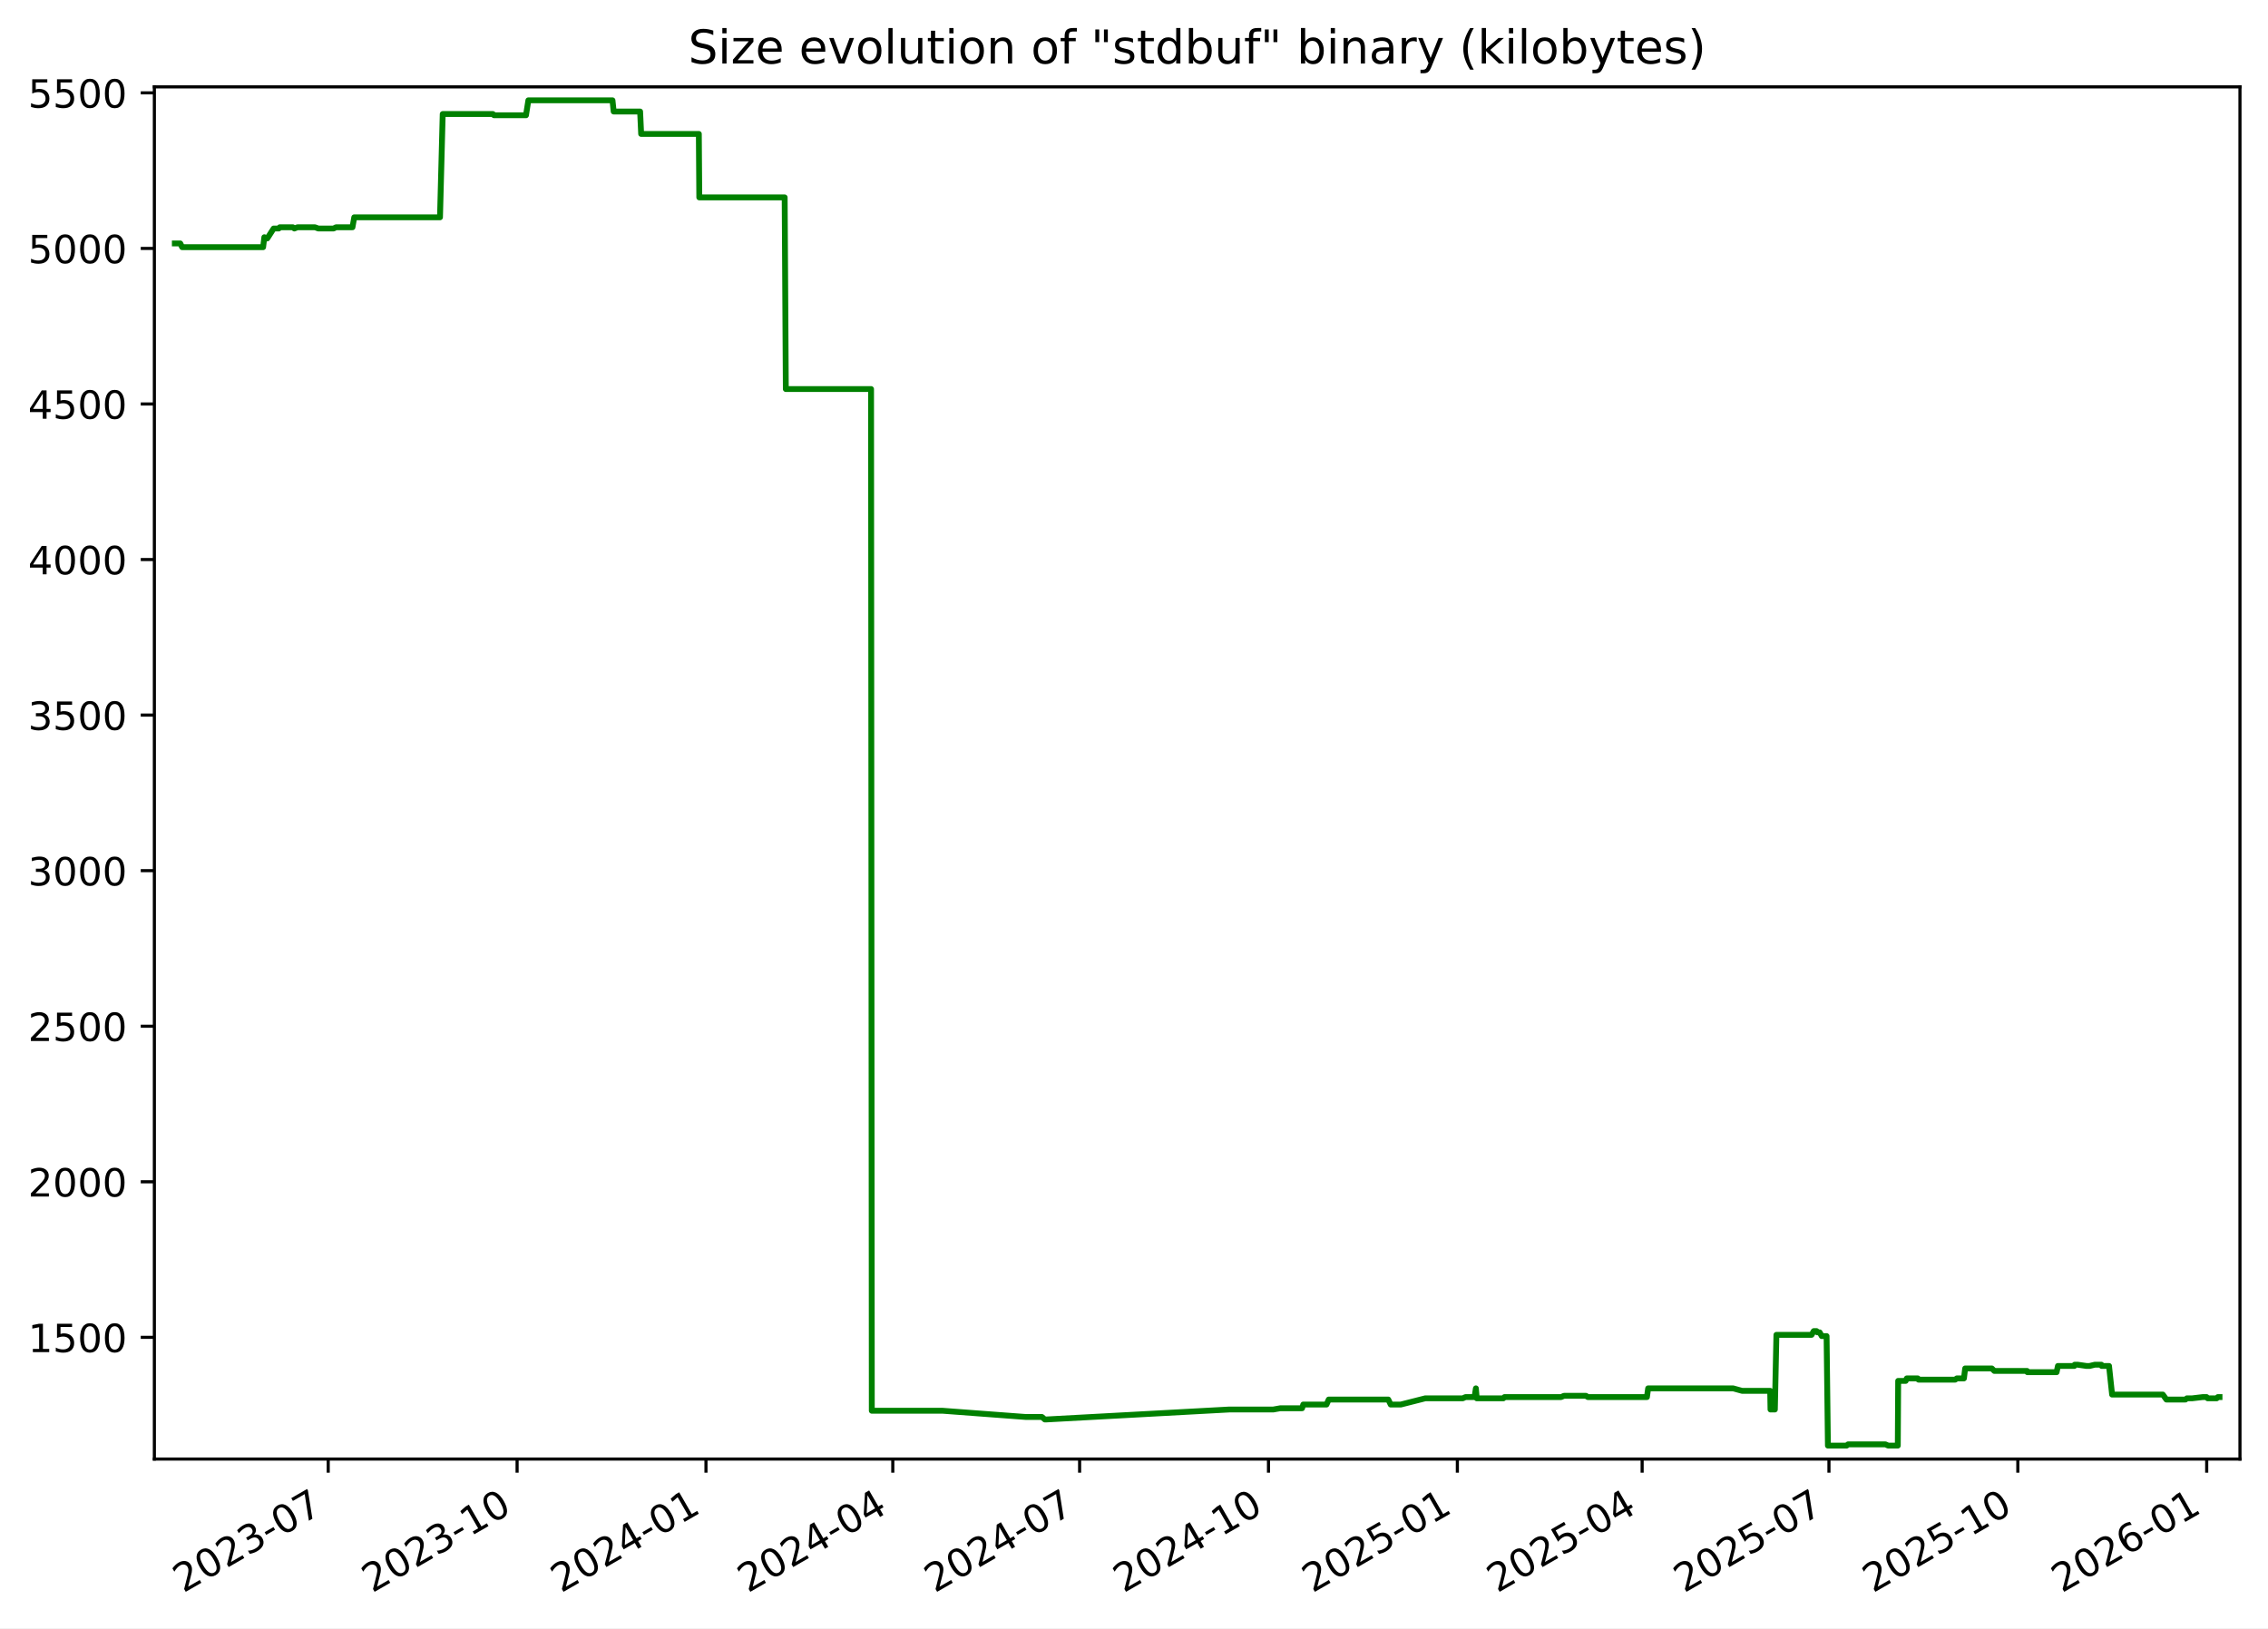
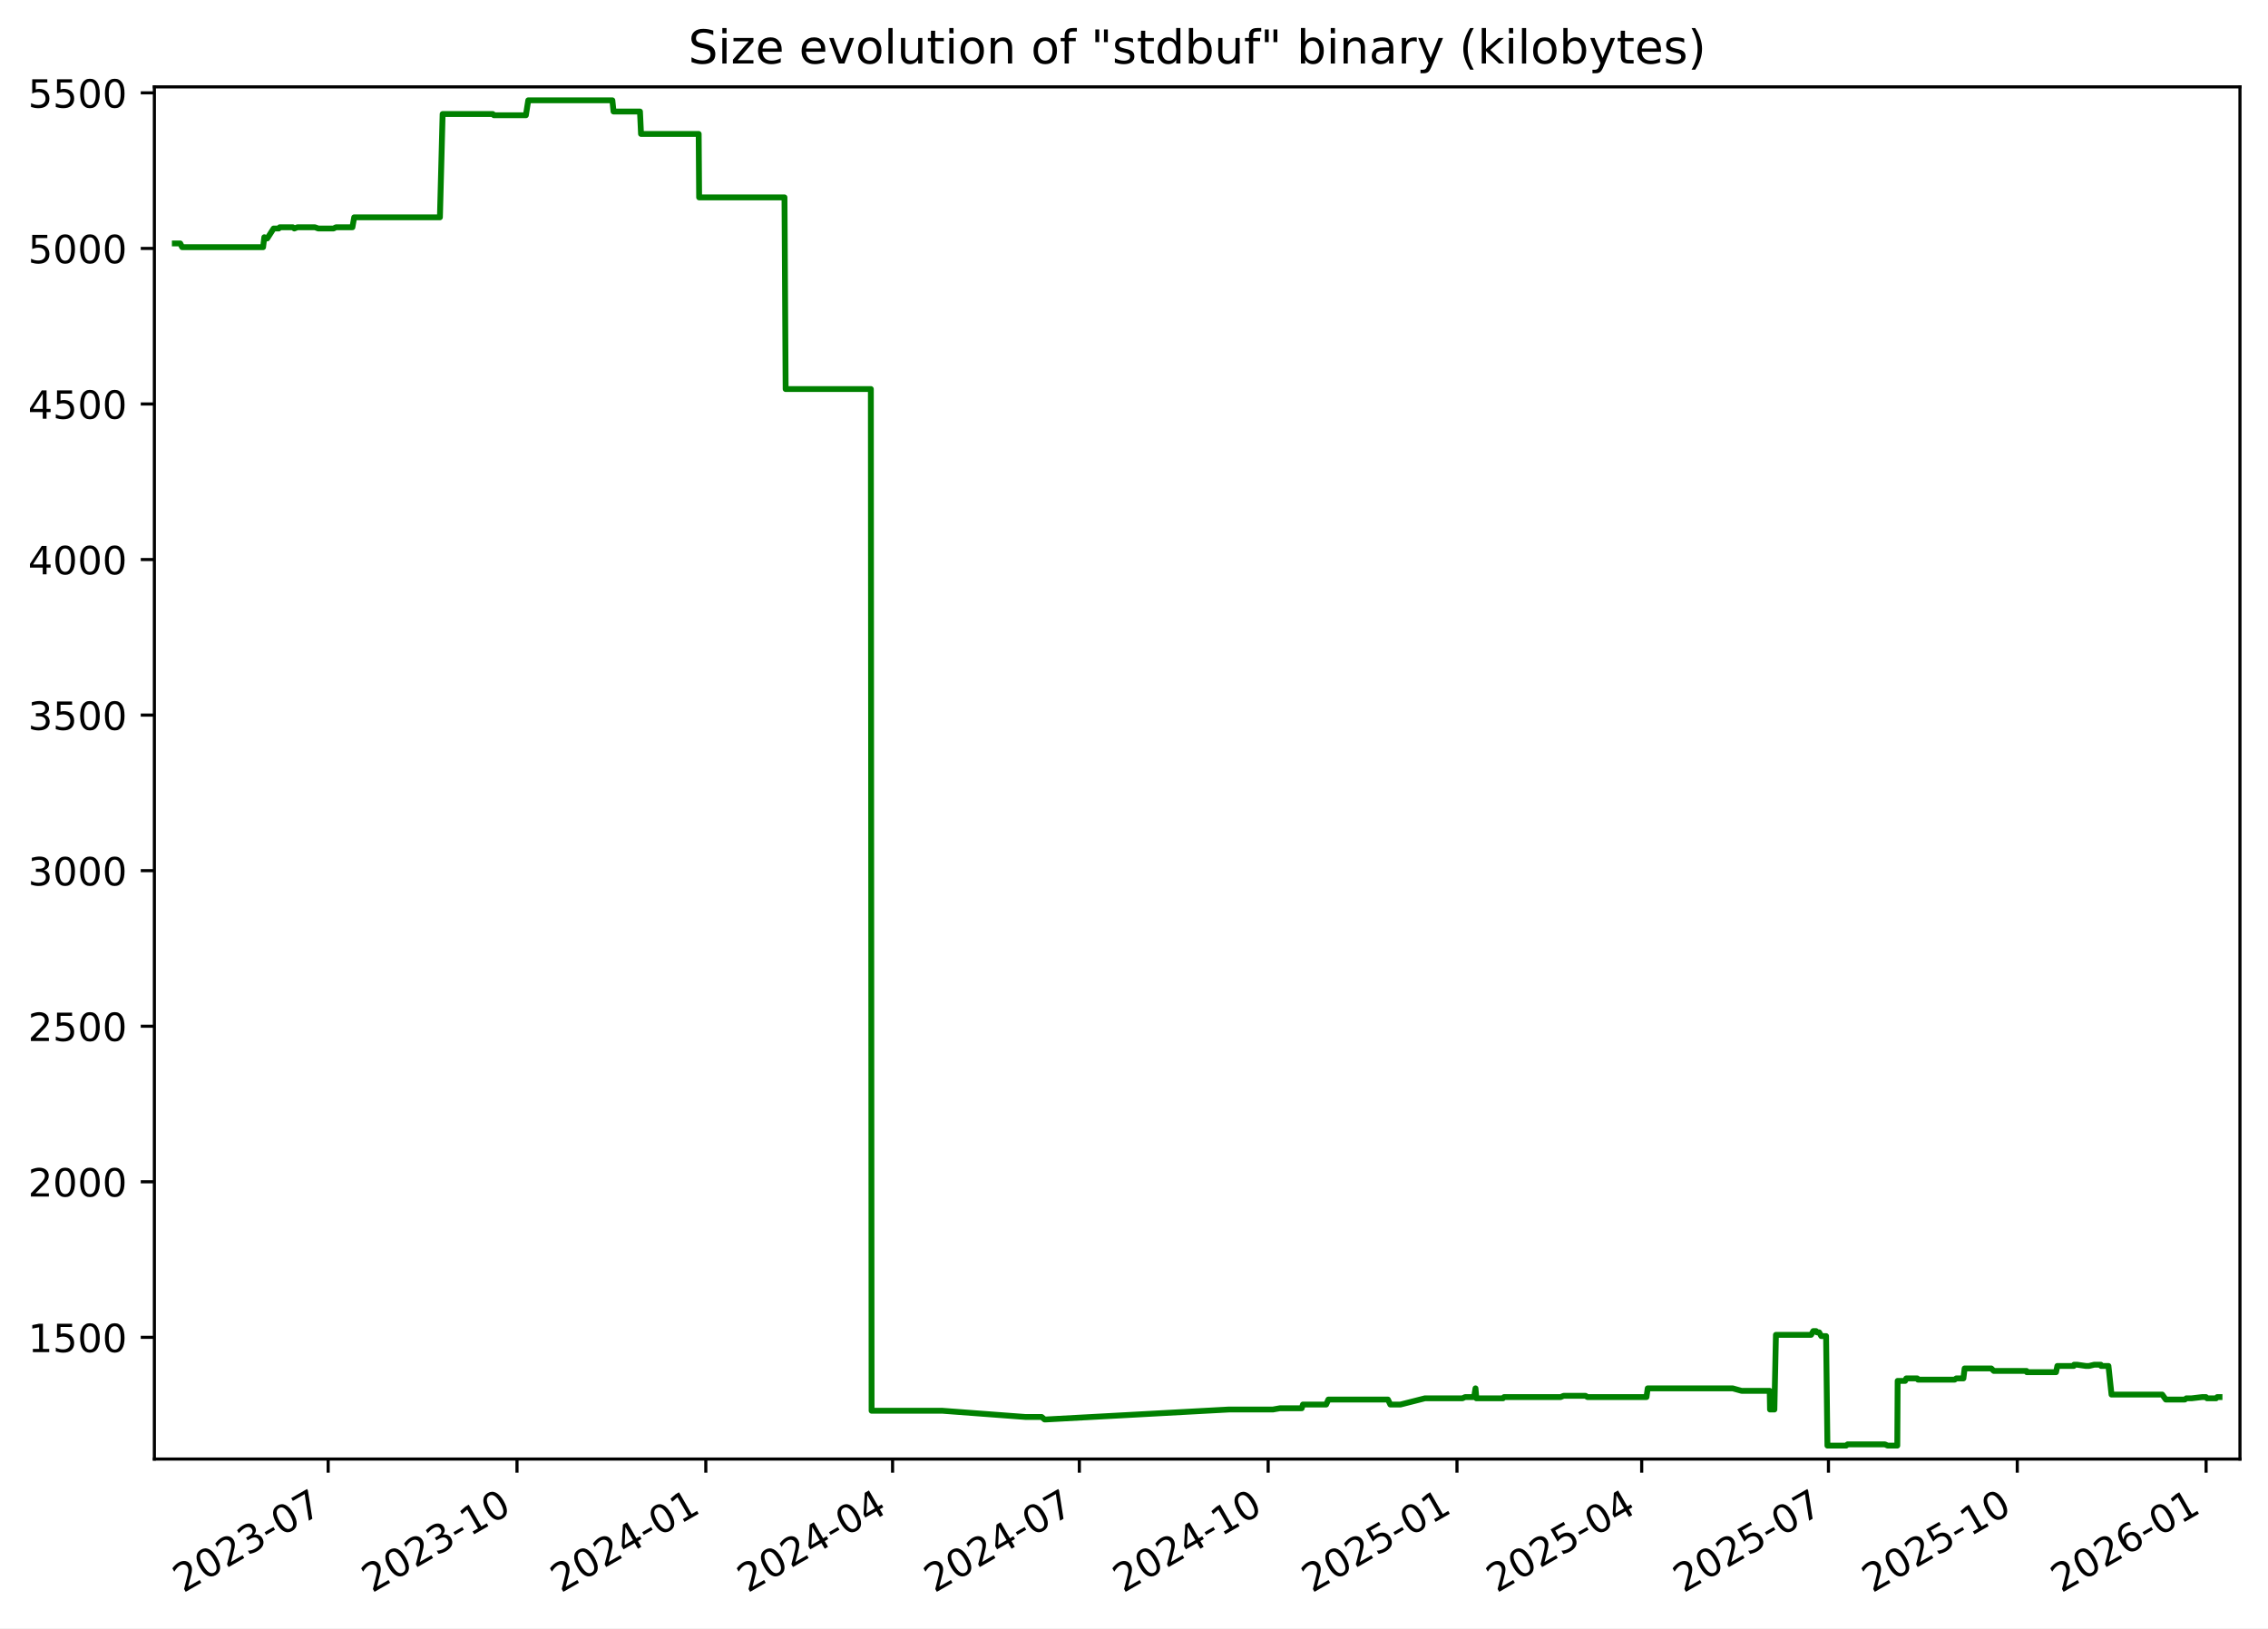
<svg xmlns="http://www.w3.org/2000/svg" xmlns:xlink="http://www.w3.org/1999/xlink" width="582.53pt" height="418.303pt" viewBox="0 0 582.53 418.303" version="1.1">
  <defs>
    <style type="text/css">*{stroke-linejoin: round; stroke-linecap: butt}</style>
  </defs>
  <g id="figure_1">
    <g id="patch_1">
      <path d="M -0 418.303  L 582.53 418.303  L 582.53 0  L -0 0  z " style="fill: #ffffff" />
    </g>
    <g id="axes_1">
      <g id="patch_2">
        <path d="M 39.65 374.83  L 575.33 374.83  L 575.33 22.318  L 39.65 22.318  z " style="fill: #ffffff" />
      </g>
      <g id="matplotlib.axis_1">
        <g id="xtick_1">
          <g id="line2d_1">
            <defs>
-               <path id="m5015bf2276" d="M 0 0  L 0 3.5  " style="stroke: #000000; stroke-width: 0.8" />
+               <path id="m6b700be788" d="M 0 0  L 0 3.5  " style="stroke: #000000; stroke-width: 0.8" />
            </defs>
            <g>
-               <use xlink:href="#m5015bf2276" x="84.302" y="374.83" style="stroke: #000000; stroke-width: 0.8" />
+               <use xlink:href="#m6b700be788" x="84.29" y="374.83" style="stroke: #000000; stroke-width: 0.8" />
            </g>
          </g>
          <g id="text_1">
-             <g transform="translate(47.07745 409.302) rotate(-30) scale(0.1 -0.1)">
+             <g transform="translate(47.06567 409.302) rotate(-30) scale(0.1 -0.1)">
              <defs>
                <path id="DejaVuSans-32" d="M 1228 531  L 3431 531  L 3431 0  L 469 0  L 469 531  Q 828 903 1448 1529  Q 2069 2156 2228 2338  Q 2531 2678 2651 2914  Q 2772 3150 2772 3378  Q 2772 3750 2511 3984  Q 2250 4219 1831 4219  Q 1534 4219 1204 4116  Q 875 4013 500 3803  L 500 4441  Q 881 4594 1212 4672  Q 1544 4750 1819 4750  Q 2544 4750 2975 4387  Q 3406 4025 3406 3419  Q 3406 3131 3298 2873  Q 3191 2616 2906 2266  Q 2828 2175 2409 1742  Q 1991 1309 1228 531  z " transform="scale(0.015625)" />
                <path id="DejaVuSans-30" d="M 2034 4250  Q 1547 4250 1301 3770  Q 1056 3291 1056 2328  Q 1056 1369 1301 889  Q 1547 409 2034 409  Q 2525 409 2770 889  Q 3016 1369 3016 2328  Q 3016 3291 2770 3770  Q 2525 4250 2034 4250  z M 2034 4750  Q 2819 4750 3233 4129  Q 3647 3509 3647 2328  Q 3647 1150 3233 529  Q 2819 -91 2034 -91  Q 1250 -91 836 529  Q 422 1150 422 2328  Q 422 3509 836 4129  Q 1250 4750 2034 4750  z " transform="scale(0.015625)" />
                <path id="DejaVuSans-33" d="M 2597 2516  Q 3050 2419 3304 2112  Q 3559 1806 3559 1356  Q 3559 666 3084 287  Q 2609 -91 1734 -91  Q 1441 -91 1130 -33  Q 819 25 488 141  L 488 750  Q 750 597 1062 519  Q 1375 441 1716 441  Q 2309 441 2620 675  Q 2931 909 2931 1356  Q 2931 1769 2642 2001  Q 2353 2234 1838 2234  L 1294 2234  L 1294 2753  L 1863 2753  Q 2328 2753 2575 2939  Q 2822 3125 2822 3475  Q 2822 3834 2567 4026  Q 2313 4219 1838 4219  Q 1578 4219 1281 4162  Q 984 4106 628 3988  L 628 4550  Q 988 4650 1302 4700  Q 1616 4750 1894 4750  Q 2613 4750 3031 4423  Q 3450 4097 3450 3541  Q 3450 3153 3228 2886  Q 3006 2619 2597 2516  z " transform="scale(0.015625)" />
                <path id="DejaVuSans-2d" d="M 313 2009  L 1997 2009  L 1997 1497  L 313 1497  L 313 2009  z " transform="scale(0.015625)" />
                <path id="DejaVuSans-37" d="M 525 4666  L 3525 4666  L 3525 4397  L 1831 0  L 1172 0  L 2766 4134  L 525 4134  L 525 4666  z " transform="scale(0.015625)" />
              </defs>
              <use xlink:href="#DejaVuSans-32" />
              <use xlink:href="#DejaVuSans-30" x="63.623" />
              <use xlink:href="#DejaVuSans-32" x="127.246" />
              <use xlink:href="#DejaVuSans-33" x="190.869" />
              <use xlink:href="#DejaVuSans-2d" x="254.492" />
              <use xlink:href="#DejaVuSans-30" x="290.576" />
              <use xlink:href="#DejaVuSans-37" x="354.199" />
            </g>
          </g>
        </g>
        <g id="xtick_2">
          <g id="line2d_2">
            <g>
-               <use xlink:href="#m5015bf2276" x="132.814" y="374.83" style="stroke: #000000; stroke-width: 0.8" />
+               <use xlink:href="#m6b700be788" x="132.788" y="374.83" style="stroke: #000000; stroke-width: 0.8" />
            </g>
          </g>
          <g id="text_2">
-             <g transform="translate(95.58947 409.302) rotate(-30) scale(0.1 -0.1)">
+             <g transform="translate(95.5632 409.302) rotate(-30) scale(0.1 -0.1)">
              <defs>
                <path id="DejaVuSans-31" d="M 794 531  L 1825 531  L 1825 4091  L 703 3866  L 703 4441  L 1819 4666  L 2450 4666  L 2450 531  L 3481 531  L 3481 0  L 794 0  L 794 531  z " transform="scale(0.015625)" />
              </defs>
              <use xlink:href="#DejaVuSans-32" />
              <use xlink:href="#DejaVuSans-30" x="63.623" />
              <use xlink:href="#DejaVuSans-32" x="127.246" />
              <use xlink:href="#DejaVuSans-33" x="190.869" />
              <use xlink:href="#DejaVuSans-2d" x="254.492" />
              <use xlink:href="#DejaVuSans-31" x="290.576" />
              <use xlink:href="#DejaVuSans-30" x="354.199" />
            </g>
          </g>
        </g>
        <g id="xtick_3">
          <g id="line2d_3">
            <g>
-               <use xlink:href="#m5015bf2276" x="181.326" y="374.83" style="stroke: #000000; stroke-width: 0.8" />
+               <use xlink:href="#m6b700be788" x="181.286" y="374.83" style="stroke: #000000; stroke-width: 0.8" />
            </g>
          </g>
          <g id="text_3">
-             <g transform="translate(144.1015 409.302) rotate(-30) scale(0.1 -0.1)">
+             <g transform="translate(144.0607 409.302) rotate(-30) scale(0.1 -0.1)">
              <defs>
                <path id="DejaVuSans-34" d="M 2419 4116  L 825 1625  L 2419 1625  L 2419 4116  z M 2253 4666  L 3047 4666  L 3047 1625  L 3713 1625  L 3713 1100  L 3047 1100  L 3047 0  L 2419 0  L 2419 1100  L 313 1100  L 313 1709  L 2253 4666  z " transform="scale(0.015625)" />
              </defs>
              <use xlink:href="#DejaVuSans-32" />
              <use xlink:href="#DejaVuSans-30" x="63.623" />
              <use xlink:href="#DejaVuSans-32" x="127.246" />
              <use xlink:href="#DejaVuSans-34" x="190.869" />
              <use xlink:href="#DejaVuSans-2d" x="254.492" />
              <use xlink:href="#DejaVuSans-30" x="290.576" />
              <use xlink:href="#DejaVuSans-31" x="354.199" />
            </g>
          </g>
        </g>
        <g id="xtick_4">
          <g id="line2d_4">
            <g>
-               <use xlink:href="#m5015bf2276" x="229.311" y="374.83" style="stroke: #000000; stroke-width: 0.8" />
+               <use xlink:href="#m6b700be788" x="229.256" y="374.83" style="stroke: #000000; stroke-width: 0.8" />
            </g>
          </g>
          <g id="text_4">
-             <g transform="translate(192.0862 409.302) rotate(-30) scale(0.1 -0.1)">
+             <g transform="translate(192.0311 409.302) rotate(-30) scale(0.1 -0.1)">
              <use xlink:href="#DejaVuSans-32" />
              <use xlink:href="#DejaVuSans-30" x="63.623" />
              <use xlink:href="#DejaVuSans-32" x="127.246" />
              <use xlink:href="#DejaVuSans-34" x="190.869" />
              <use xlink:href="#DejaVuSans-2d" x="254.492" />
              <use xlink:href="#DejaVuSans-30" x="290.576" />
              <use xlink:href="#DejaVuSans-34" x="354.199" />
            </g>
          </g>
        </g>
        <g id="xtick_5">
          <g id="line2d_5">
            <g>
-               <use xlink:href="#m5015bf2276" x="277.296" y="374.83" style="stroke: #000000; stroke-width: 0.8" />
+               <use xlink:href="#m6b700be788" x="277.226" y="374.83" style="stroke: #000000; stroke-width: 0.8" />
            </g>
          </g>
          <g id="text_5">
-             <g transform="translate(240.0709 409.302) rotate(-30) scale(0.1 -0.1)">
+             <g transform="translate(240.0015 409.302) rotate(-30) scale(0.1 -0.1)">
              <use xlink:href="#DejaVuSans-32" />
              <use xlink:href="#DejaVuSans-30" x="63.623" />
              <use xlink:href="#DejaVuSans-32" x="127.246" />
              <use xlink:href="#DejaVuSans-34" x="190.869" />
              <use xlink:href="#DejaVuSans-2d" x="254.492" />
              <use xlink:href="#DejaVuSans-30" x="290.576" />
              <use xlink:href="#DejaVuSans-37" x="354.199" />
            </g>
          </g>
        </g>
        <g id="xtick_6">
          <g id="line2d_6">
            <g>
-               <use xlink:href="#m5015bf2276" x="325.808" y="374.83" style="stroke: #000000; stroke-width: 0.8" />
+               <use xlink:href="#m6b700be788" x="325.724" y="374.83" style="stroke: #000000; stroke-width: 0.8" />
            </g>
          </g>
          <g id="text_6">
-             <g transform="translate(288.5829 409.302) rotate(-30) scale(0.1 -0.1)">
+             <g transform="translate(288.499 409.302) rotate(-30) scale(0.1 -0.1)">
              <use xlink:href="#DejaVuSans-32" />
              <use xlink:href="#DejaVuSans-30" x="63.623" />
              <use xlink:href="#DejaVuSans-32" x="127.246" />
              <use xlink:href="#DejaVuSans-34" x="190.869" />
              <use xlink:href="#DejaVuSans-2d" x="254.492" />
              <use xlink:href="#DejaVuSans-31" x="290.576" />
              <use xlink:href="#DejaVuSans-30" x="354.199" />
            </g>
          </g>
        </g>
        <g id="xtick_7">
          <g id="line2d_7">
            <g>
-               <use xlink:href="#m5015bf2276" x="374.32" y="374.83" style="stroke: #000000; stroke-width: 0.8" />
+               <use xlink:href="#m6b700be788" x="374.221" y="374.83" style="stroke: #000000; stroke-width: 0.8" />
            </g>
          </g>
          <g id="text_7">
-             <g transform="translate(337.095 409.302) rotate(-30) scale(0.1 -0.1)">
+             <g transform="translate(336.9965 409.302) rotate(-30) scale(0.1 -0.1)">
              <defs>
                <path id="DejaVuSans-35" d="M 691 4666  L 3169 4666  L 3169 4134  L 1269 4134  L 1269 2991  Q 1406 3038 1543 3061  Q 1681 3084 1819 3084  Q 2600 3084 3056 2656  Q 3513 2228 3513 1497  Q 3513 744 3044 326  Q 2575 -91 1722 -91  Q 1428 -91 1123 -41  Q 819 9 494 109  L 494 744  Q 775 591 1075 516  Q 1375 441 1709 441  Q 2250 441 2565 725  Q 2881 1009 2881 1497  Q 2881 1984 2565 2268  Q 2250 2553 1709 2553  Q 1456 2553 1204 2497  Q 953 2441 691 2322  L 691 4666  z " transform="scale(0.015625)" />
              </defs>
              <use xlink:href="#DejaVuSans-32" />
              <use xlink:href="#DejaVuSans-30" x="63.623" />
              <use xlink:href="#DejaVuSans-32" x="127.246" />
              <use xlink:href="#DejaVuSans-35" x="190.869" />
              <use xlink:href="#DejaVuSans-2d" x="254.492" />
              <use xlink:href="#DejaVuSans-30" x="290.576" />
              <use xlink:href="#DejaVuSans-31" x="354.199" />
            </g>
          </g>
        </g>
        <g id="xtick_8">
          <g id="line2d_8">
            <g>
-               <use xlink:href="#m5015bf2276" x="421.777" y="374.83" style="stroke: #000000; stroke-width: 0.8" />
+               <use xlink:href="#m6b700be788" x="421.665" y="374.83" style="stroke: #000000; stroke-width: 0.8" />
            </g>
          </g>
          <g id="text_8">
-             <g transform="translate(384.5524 409.302) rotate(-30) scale(0.1 -0.1)">
+             <g transform="translate(384.4398 409.302) rotate(-30) scale(0.1 -0.1)">
              <use xlink:href="#DejaVuSans-32" />
              <use xlink:href="#DejaVuSans-30" x="63.623" />
              <use xlink:href="#DejaVuSans-32" x="127.246" />
              <use xlink:href="#DejaVuSans-35" x="190.869" />
              <use xlink:href="#DejaVuSans-2d" x="254.492" />
              <use xlink:href="#DejaVuSans-30" x="290.576" />
              <use xlink:href="#DejaVuSans-34" x="354.199" />
            </g>
          </g>
        </g>
        <g id="xtick_9">
          <g id="line2d_9">
            <g>
-               <use xlink:href="#m5015bf2276" x="469.762" y="374.83" style="stroke: #000000; stroke-width: 0.8" />
+               <use xlink:href="#m6b700be788" x="469.635" y="374.83" style="stroke: #000000; stroke-width: 0.8" />
            </g>
          </g>
          <g id="text_9">
-             <g transform="translate(432.5371 409.302) rotate(-30) scale(0.1 -0.1)">
+             <g transform="translate(432.4101 409.302) rotate(-30) scale(0.1 -0.1)">
              <use xlink:href="#DejaVuSans-32" />
              <use xlink:href="#DejaVuSans-30" x="63.623" />
              <use xlink:href="#DejaVuSans-32" x="127.246" />
              <use xlink:href="#DejaVuSans-35" x="190.869" />
              <use xlink:href="#DejaVuSans-2d" x="254.492" />
              <use xlink:href="#DejaVuSans-30" x="290.576" />
              <use xlink:href="#DejaVuSans-37" x="354.199" />
            </g>
          </g>
        </g>
        <g id="xtick_10">
          <g id="line2d_10">
            <g>
-               <use xlink:href="#m5015bf2276" x="518.274" y="374.83" style="stroke: #000000; stroke-width: 0.8" />
+               <use xlink:href="#m6b700be788" x="518.132" y="374.83" style="stroke: #000000; stroke-width: 0.8" />
            </g>
          </g>
          <g id="text_10">
-             <g transform="translate(481.0491 409.302) rotate(-30) scale(0.1 -0.1)">
+             <g transform="translate(480.9077 409.302) rotate(-30) scale(0.1 -0.1)">
              <use xlink:href="#DejaVuSans-32" />
              <use xlink:href="#DejaVuSans-30" x="63.623" />
              <use xlink:href="#DejaVuSans-32" x="127.246" />
              <use xlink:href="#DejaVuSans-35" x="190.869" />
              <use xlink:href="#DejaVuSans-2d" x="254.492" />
              <use xlink:href="#DejaVuSans-31" x="290.576" />
              <use xlink:href="#DejaVuSans-30" x="354.199" />
            </g>
          </g>
        </g>
        <g id="xtick_11">
          <g id="line2d_11">
            <g>
-               <use xlink:href="#m5015bf2276" x="566.786" y="374.83" style="stroke: #000000; stroke-width: 0.8" />
+               <use xlink:href="#m6b700be788" x="566.63" y="374.83" style="stroke: #000000; stroke-width: 0.8" />
            </g>
          </g>
          <g id="text_11">
-             <g transform="translate(529.5611 409.302) rotate(-30) scale(0.1 -0.1)">
+             <g transform="translate(529.4052 409.302) rotate(-30) scale(0.1 -0.1)">
              <defs>
                <path id="DejaVuSans-36" d="M 2113 2584  Q 1688 2584 1439 2293  Q 1191 2003 1191 1497  Q 1191 994 1439 701  Q 1688 409 2113 409  Q 2538 409 2786 701  Q 3034 994 3034 1497  Q 3034 2003 2786 2293  Q 2538 2584 2113 2584  z M 3366 4563  L 3366 3988  Q 3128 4100 2886 4159  Q 2644 4219 2406 4219  Q 1781 4219 1451 3797  Q 1122 3375 1075 2522  Q 1259 2794 1537 2939  Q 1816 3084 2150 3084  Q 2853 3084 3261 2657  Q 3669 2231 3669 1497  Q 3669 778 3244 343  Q 2819 -91 2113 -91  Q 1303 -91 875 529  Q 447 1150 447 2328  Q 447 3434 972 4092  Q 1497 4750 2381 4750  Q 2619 4750 2861 4703  Q 3103 4656 3366 4563  z " transform="scale(0.015625)" />
              </defs>
              <use xlink:href="#DejaVuSans-32" />
              <use xlink:href="#DejaVuSans-30" x="63.623" />
              <use xlink:href="#DejaVuSans-32" x="127.246" />
              <use xlink:href="#DejaVuSans-36" x="190.869" />
              <use xlink:href="#DejaVuSans-2d" x="254.492" />
              <use xlink:href="#DejaVuSans-30" x="290.576" />
              <use xlink:href="#DejaVuSans-31" x="354.199" />
            </g>
          </g>
        </g>
      </g>
      <g id="matplotlib.axis_2">
        <g id="ytick_1">
          <g id="line2d_12">
            <defs>
-               <path id="m38ebd78b69" d="M 0 0  L -3.5 0  " style="stroke: #000000; stroke-width: 0.8" />
+               <path id="m487bc3c499" d="M 0 0  L -3.5 0  " style="stroke: #000000; stroke-width: 0.8" />
            </defs>
            <g>
-               <use xlink:href="#m38ebd78b69" x="39.65" y="343.56" style="stroke: #000000; stroke-width: 0.8" />
+               <use xlink:href="#m487bc3c499" x="39.65" y="343.56" style="stroke: #000000; stroke-width: 0.8" />
            </g>
          </g>
          <g id="text_12">
            <g transform="translate(7.2 347.3591) scale(0.1 -0.1)">
              <use xlink:href="#DejaVuSans-31" />
              <use xlink:href="#DejaVuSans-35" x="63.623" />
              <use xlink:href="#DejaVuSans-30" x="127.246" />
              <use xlink:href="#DejaVuSans-30" x="190.869" />
            </g>
          </g>
        </g>
        <g id="ytick_2">
          <g id="line2d_13">
            <g>
-               <use xlink:href="#m38ebd78b69" x="39.65" y="303.597" style="stroke: #000000; stroke-width: 0.8" />
+               <use xlink:href="#m487bc3c499" x="39.65" y="303.597" style="stroke: #000000; stroke-width: 0.8" />
            </g>
          </g>
          <g id="text_13">
            <g transform="translate(7.2 307.3961) scale(0.1 -0.1)">
              <use xlink:href="#DejaVuSans-32" />
              <use xlink:href="#DejaVuSans-30" x="63.623" />
              <use xlink:href="#DejaVuSans-30" x="127.246" />
              <use xlink:href="#DejaVuSans-30" x="190.869" />
            </g>
          </g>
        </g>
        <g id="ytick_3">
          <g id="line2d_14">
            <g>
-               <use xlink:href="#m38ebd78b69" x="39.65" y="263.634" style="stroke: #000000; stroke-width: 0.8" />
+               <use xlink:href="#m487bc3c499" x="39.65" y="263.634" style="stroke: #000000; stroke-width: 0.8" />
            </g>
          </g>
          <g id="text_14">
            <g transform="translate(7.2 267.4331) scale(0.1 -0.1)">
              <use xlink:href="#DejaVuSans-32" />
              <use xlink:href="#DejaVuSans-35" x="63.623" />
              <use xlink:href="#DejaVuSans-30" x="127.246" />
              <use xlink:href="#DejaVuSans-30" x="190.869" />
            </g>
          </g>
        </g>
        <g id="ytick_4">
          <g id="line2d_15">
            <g>
-               <use xlink:href="#m38ebd78b69" x="39.65" y="223.671" style="stroke: #000000; stroke-width: 0.8" />
+               <use xlink:href="#m487bc3c499" x="39.65" y="223.671" style="stroke: #000000; stroke-width: 0.8" />
            </g>
          </g>
          <g id="text_15">
            <g transform="translate(7.2 227.4701) scale(0.1 -0.1)">
              <use xlink:href="#DejaVuSans-33" />
              <use xlink:href="#DejaVuSans-30" x="63.623" />
              <use xlink:href="#DejaVuSans-30" x="127.246" />
              <use xlink:href="#DejaVuSans-30" x="190.869" />
            </g>
          </g>
        </g>
        <g id="ytick_5">
          <g id="line2d_16">
            <g>
-               <use xlink:href="#m38ebd78b69" x="39.65" y="183.708" style="stroke: #000000; stroke-width: 0.8" />
+               <use xlink:href="#m487bc3c499" x="39.65" y="183.708" style="stroke: #000000; stroke-width: 0.8" />
            </g>
          </g>
          <g id="text_16">
            <g transform="translate(7.2 187.5071) scale(0.1 -0.1)">
              <use xlink:href="#DejaVuSans-33" />
              <use xlink:href="#DejaVuSans-35" x="63.623" />
              <use xlink:href="#DejaVuSans-30" x="127.246" />
              <use xlink:href="#DejaVuSans-30" x="190.869" />
            </g>
          </g>
        </g>
        <g id="ytick_6">
          <g id="line2d_17">
            <g>
-               <use xlink:href="#m38ebd78b69" x="39.65" y="143.745" style="stroke: #000000; stroke-width: 0.8" />
+               <use xlink:href="#m487bc3c499" x="39.65" y="143.745" style="stroke: #000000; stroke-width: 0.8" />
            </g>
          </g>
          <g id="text_17">
            <g transform="translate(7.2 147.5441) scale(0.1 -0.1)">
              <use xlink:href="#DejaVuSans-34" />
              <use xlink:href="#DejaVuSans-30" x="63.623" />
              <use xlink:href="#DejaVuSans-30" x="127.246" />
              <use xlink:href="#DejaVuSans-30" x="190.869" />
            </g>
          </g>
        </g>
        <g id="ytick_7">
          <g id="line2d_18">
            <g>
-               <use xlink:href="#m38ebd78b69" x="39.65" y="103.782" style="stroke: #000000; stroke-width: 0.8" />
+               <use xlink:href="#m487bc3c499" x="39.65" y="103.782" style="stroke: #000000; stroke-width: 0.8" />
            </g>
          </g>
          <g id="text_18">
            <g transform="translate(7.2 107.5811) scale(0.1 -0.1)">
              <use xlink:href="#DejaVuSans-34" />
              <use xlink:href="#DejaVuSans-35" x="63.623" />
              <use xlink:href="#DejaVuSans-30" x="127.246" />
              <use xlink:href="#DejaVuSans-30" x="190.869" />
            </g>
          </g>
        </g>
        <g id="ytick_8">
          <g id="line2d_19">
            <g>
-               <use xlink:href="#m38ebd78b69" x="39.65" y="63.819" style="stroke: #000000; stroke-width: 0.8" />
+               <use xlink:href="#m487bc3c499" x="39.65" y="63.819" style="stroke: #000000; stroke-width: 0.8" />
            </g>
          </g>
          <g id="text_19">
            <g transform="translate(7.2 67.61812) scale(0.1 -0.1)">
              <use xlink:href="#DejaVuSans-35" />
              <use xlink:href="#DejaVuSans-30" x="63.623" />
              <use xlink:href="#DejaVuSans-30" x="127.246" />
              <use xlink:href="#DejaVuSans-30" x="190.869" />
            </g>
          </g>
        </g>
        <g id="ytick_9">
          <g id="line2d_20">
            <g>
-               <use xlink:href="#m38ebd78b69" x="39.65" y="23.856" style="stroke: #000000; stroke-width: 0.8" />
+               <use xlink:href="#m487bc3c499" x="39.65" y="23.856" style="stroke: #000000; stroke-width: 0.8" />
            </g>
          </g>
          <g id="text_20">
            <g transform="translate(7.2 27.65512) scale(0.1 -0.1)">
              <use xlink:href="#DejaVuSans-35" />
              <use xlink:href="#DejaVuSans-35" x="63.623" />
              <use xlink:href="#DejaVuSans-30" x="127.246" />
              <use xlink:href="#DejaVuSans-30" x="190.869" />
            </g>
          </g>
        </g>
      </g>
      <g id="line2d_21">
-         <path d="M 44.902 62.54  L 46.298 62.54  L 46.786 63.499  L 67.583 63.499  L 67.892 60.942  L 68.458 61.261  L 68.645 61.261  L 70.289 58.704  L 71.604 58.704  L 71.851 58.384  L 75.224 58.384  L 75.603 58.704  L 76.415 58.384  L 80.897 58.384  L 81.773 58.704  L 85.684 58.704  L 86.296 58.384  L 90.53 58.384  L 90.989 55.826  L 113.013 55.826  L 113.708 29.291  L 126.6 29.291  L 126.896 29.611  L 135.098 29.611  L 135.709 25.774  L 157.317 25.774  L 157.619 28.651  L 164.412 28.651  L 164.678 34.406  L 179.496 34.406  L 179.61 50.711  L 201.541 50.711  L 201.837 99.945  L 223.732 99.945  L 223.919 362.422  L 242.115 362.422  L 263.486 364.021  L 267.623 364.021  L 268.365 364.66  L 268.686 364.66  L 315.696 362.103  L 327.023 362.103  L 328.814 361.783  L 334.432 361.783  L 334.74 360.824  L 340.709 360.824  L 341.279 359.545  L 356.577 359.545  L 357.196 360.824  L 359.792 360.824  L 366.093 359.225  L 375.721 359.225  L 376.414 358.906  L 378.726 358.906  L 379.077 356.668  L 379.298 359.225  L 386.142 359.225  L 386.424 358.906  L 400.964 358.906  L 401.695 358.586  L 407.349 358.586  L 407.845 358.906  L 423.011 358.906  L 423.321 356.668  L 445.149 356.668  L 447.453 357.307  L 454.667 357.307  L 454.749 362.103  L 455.868 362.103  L 456.268 342.92  L 465.301 342.92  L 465.858 341.961  L 466.584 341.961  L 466.788 342.281  L 467.374 342.281  L 467.913 343.24  L 469.154 343.24  L 469.496 371.374  L 474.303 371.374  L 474.666 371.054  L 484.27 371.054  L 484.972 371.374  L 487.446 371.374  L 487.54 354.75  L 489.471 354.75  L 489.749 354.11  L 492.578 354.11  L 492.759 354.43  L 502.193 354.43  L 502.592 354.11  L 504.433 354.11  L 504.747 351.552  L 511.59 351.552  L 512.244 352.192  L 520.649 352.192  L 520.73 352.512  L 528.231 352.512  L 528.573 350.913  L 532.788 350.913  L 532.868 350.593  L 533.65 350.593  L 535.898 350.913  L 536.711 350.913  L 538.047 350.593  L 539.732 350.593  L 539.813 350.913  L 541.698 350.913  L 542.488 358.266  L 555.515 358.266  L 556.438 359.545  L 561.327 359.545  L 561.705 359.225  L 563.056 359.225  L 565.78 358.906  L 566.757 358.906  L 567.03 359.225  L 569.355 359.225  L 569.653 358.906  L 570.078 358.906  L 570.078 358.906  " clip-path="url(#pce3cbcbee0)" style="fill: none; stroke: #008000; stroke-width: 1.5; stroke-linecap: square" />
+         <path d="M 44.902 62.54  L 46.297 62.54  L 46.785 63.499  L 67.576 63.499  L 67.885 60.942  L 68.451 61.261  L 68.638 61.261  L 70.281 58.704  L 71.597 58.704  L 71.843 58.384  L 75.214 58.384  L 75.594 58.704  L 76.406 58.384  L 80.887 58.384  L 81.762 58.704  L 85.672 58.704  L 86.284 58.384  L 90.516 58.384  L 90.975 55.826  L 112.993 55.826  L 113.687 29.291  L 126.575 29.291  L 126.872 29.611  L 135.071 29.611  L 135.682 25.774  L 157.284 25.774  L 157.585 28.651  L 164.377 28.651  L 164.643 34.406  L 179.456 34.406  L 179.57 50.711  L 201.494 50.711  L 201.79 99.945  L 223.678 99.945  L 223.866 362.422  L 242.056 362.422  L 263.421 364.021  L 267.556 364.021  L 268.299 364.66  L 268.62 364.66  L 315.615 362.103  L 326.939 362.103  L 328.729 361.783  L 334.346 361.783  L 334.653 360.824  L 340.62 360.824  L 341.19 359.545  L 356.484 359.545  L 357.103 360.824  L 359.698 360.824  L 365.997 359.225  L 375.622 359.225  L 376.315 358.906  L 378.626 358.906  L 378.977 356.668  L 379.199 359.225  L 386.04 359.225  L 386.322 358.906  L 400.857 358.906  L 401.589 358.586  L 407.24 358.586  L 407.737 358.906  L 422.898 358.906  L 423.208 356.668  L 445.029 356.668  L 447.333 357.307  L 454.544 357.307  L 454.626 362.103  L 455.745 362.103  L 456.145 342.92  L 465.175 342.92  L 465.733 341.961  L 466.458 341.961  L 466.662 342.281  L 467.248 342.281  L 467.786 343.24  L 469.027 343.24  L 469.369 371.374  L 474.175 371.374  L 474.537 371.054  L 484.139 371.054  L 484.84 371.374  L 487.314 371.374  L 487.408 354.75  L 489.338 354.75  L 489.616 354.11  L 492.444 354.11  L 492.625 354.43  L 502.056 354.43  L 502.455 354.11  L 504.296 354.11  L 504.609 351.552  L 511.45 351.552  L 512.104 352.192  L 520.507 352.192  L 520.588 352.512  L 528.087 352.512  L 528.428 350.913  L 532.642 350.913  L 532.722 350.593  L 533.504 350.593  L 535.751 350.913  L 536.564 350.913  L 537.9 350.593  L 539.584 350.593  L 539.665 350.913  L 541.55 350.913  L 542.339 358.266  L 555.362 358.266  L 556.285 359.545  L 561.172 359.545  L 561.551 359.225  L 562.901 359.225  L 565.624 358.906  L 566.601 358.906  L 566.874 359.225  L 569.198 359.225  L 569.496 358.906  L 570.078 358.906  L 570.078 358.906  " clip-path="url(#pdc5358eeec)" style="fill: none; stroke: #008000; stroke-width: 1.5; stroke-linecap: square" />
      </g>
      <g id="patch_3">
        <path d="M 39.65 374.83  L 39.65 22.318  " style="fill: none; stroke: #000000; stroke-width: 0.8; stroke-linejoin: miter; stroke-linecap: square" />
      </g>
      <g id="patch_4">
        <path d="M 575.33 374.83  L 575.33 22.318  " style="fill: none; stroke: #000000; stroke-width: 0.8; stroke-linejoin: miter; stroke-linecap: square" />
      </g>
      <g id="patch_5">
        <path d="M 39.65 374.83  L 575.33 374.83  " style="fill: none; stroke: #000000; stroke-width: 0.8; stroke-linejoin: miter; stroke-linecap: square" />
      </g>
      <g id="patch_6">
        <path d="M 39.65 22.318  L 575.33 22.318  " style="fill: none; stroke: #000000; stroke-width: 0.8; stroke-linejoin: miter; stroke-linecap: square" />
      </g>
      <g id="text_21">
        <g transform="translate(176.7837 16.31812) scale(0.12 -0.12)">
          <defs>
            <path id="DejaVuSans-53" d="M 3425 4513  L 3425 3897  Q 3066 4069 2747 4153  Q 2428 4238 2131 4238  Q 1616 4238 1336 4038  Q 1056 3838 1056 3469  Q 1056 3159 1242 3001  Q 1428 2844 1947 2747  L 2328 2669  Q 3034 2534 3370 2195  Q 3706 1856 3706 1288  Q 3706 609 3251 259  Q 2797 -91 1919 -91  Q 1588 -91 1214 -16  Q 841 59 441 206  L 441 856  Q 825 641 1194 531  Q 1563 422 1919 422  Q 2459 422 2753 634  Q 3047 847 3047 1241  Q 3047 1584 2836 1778  Q 2625 1972 2144 2069  L 1759 2144  Q 1053 2284 737 2584  Q 422 2884 422 3419  Q 422 4038 858 4394  Q 1294 4750 2059 4750  Q 2388 4750 2728 4690  Q 3069 4631 3425 4513  z " transform="scale(0.015625)" />
            <path id="DejaVuSans-69" d="M 603 3500  L 1178 3500  L 1178 0  L 603 0  L 603 3500  z M 603 4863  L 1178 4863  L 1178 4134  L 603 4134  L 603 4863  z " transform="scale(0.015625)" />
            <path id="DejaVuSans-7a" d="M 353 3500  L 3084 3500  L 3084 2975  L 922 459  L 3084 459  L 3084 0  L 275 0  L 275 525  L 2438 3041  L 353 3041  L 353 3500  z " transform="scale(0.015625)" />
            <path id="DejaVuSans-65" d="M 3597 1894  L 3597 1613  L 953 1613  Q 991 1019 1311 708  Q 1631 397 2203 397  Q 2534 397 2845 478  Q 3156 559 3463 722  L 3463 178  Q 3153 47 2828 -22  Q 2503 -91 2169 -91  Q 1331 -91 842 396  Q 353 884 353 1716  Q 353 2575 817 3079  Q 1281 3584 2069 3584  Q 2775 3584 3186 3129  Q 3597 2675 3597 1894  z M 3022 2063  Q 3016 2534 2758 2815  Q 2500 3097 2075 3097  Q 1594 3097 1305 2825  Q 1016 2553 972 2059  L 3022 2063  z " transform="scale(0.015625)" />
            <path id="DejaVuSans-20" transform="scale(0.015625)" />
            <path id="DejaVuSans-76" d="M 191 3500  L 800 3500  L 1894 563  L 2988 3500  L 3597 3500  L 2284 0  L 1503 0  L 191 3500  z " transform="scale(0.015625)" />
            <path id="DejaVuSans-6f" d="M 1959 3097  Q 1497 3097 1228 2736  Q 959 2375 959 1747  Q 959 1119 1226 758  Q 1494 397 1959 397  Q 2419 397 2687 759  Q 2956 1122 2956 1747  Q 2956 2369 2687 2733  Q 2419 3097 1959 3097  z M 1959 3584  Q 2709 3584 3137 3096  Q 3566 2609 3566 1747  Q 3566 888 3137 398  Q 2709 -91 1959 -91  Q 1206 -91 779 398  Q 353 888 353 1747  Q 353 2609 779 3096  Q 1206 3584 1959 3584  z " transform="scale(0.015625)" />
            <path id="DejaVuSans-6c" d="M 603 4863  L 1178 4863  L 1178 0  L 603 0  L 603 4863  z " transform="scale(0.015625)" />
            <path id="DejaVuSans-75" d="M 544 1381  L 544 3500  L 1119 3500  L 1119 1403  Q 1119 906 1312 657  Q 1506 409 1894 409  Q 2359 409 2629 706  Q 2900 1003 2900 1516  L 2900 3500  L 3475 3500  L 3475 0  L 2900 0  L 2900 538  Q 2691 219 2414 64  Q 2138 -91 1772 -91  Q 1169 -91 856 284  Q 544 659 544 1381  z M 1991 3584  L 1991 3584  z " transform="scale(0.015625)" />
            <path id="DejaVuSans-74" d="M 1172 4494  L 1172 3500  L 2356 3500  L 2356 3053  L 1172 3053  L 1172 1153  Q 1172 725 1289 603  Q 1406 481 1766 481  L 2356 481  L 2356 0  L 1766 0  Q 1100 0 847 248  Q 594 497 594 1153  L 594 3053  L 172 3053  L 172 3500  L 594 3500  L 594 4494  L 1172 4494  z " transform="scale(0.015625)" />
            <path id="DejaVuSans-6e" d="M 3513 2113  L 3513 0  L 2938 0  L 2938 2094  Q 2938 2591 2744 2837  Q 2550 3084 2163 3084  Q 1697 3084 1428 2787  Q 1159 2491 1159 1978  L 1159 0  L 581 0  L 581 3500  L 1159 3500  L 1159 2956  Q 1366 3272 1645 3428  Q 1925 3584 2291 3584  Q 2894 3584 3203 3211  Q 3513 2838 3513 2113  z " transform="scale(0.015625)" />
            <path id="DejaVuSans-66" d="M 2375 4863  L 2375 4384  L 1825 4384  Q 1516 4384 1395 4259  Q 1275 4134 1275 3809  L 1275 3500  L 2222 3500  L 2222 3053  L 1275 3053  L 1275 0  L 697 0  L 697 3053  L 147 3053  L 147 3500  L 697 3500  L 697 3744  Q 697 4328 969 4595  Q 1241 4863 1831 4863  L 2375 4863  z " transform="scale(0.015625)" />
            <path id="DejaVuSans-22" d="M 1147 4666  L 1147 2931  L 616 2931  L 616 4666  L 1147 4666  z M 2328 4666  L 2328 2931  L 1797 2931  L 1797 4666  L 2328 4666  z " transform="scale(0.015625)" />
            <path id="DejaVuSans-73" d="M 2834 3397  L 2834 2853  Q 2591 2978 2328 3040  Q 2066 3103 1784 3103  Q 1356 3103 1142 2972  Q 928 2841 928 2578  Q 928 2378 1081 2264  Q 1234 2150 1697 2047  L 1894 2003  Q 2506 1872 2764 1633  Q 3022 1394 3022 966  Q 3022 478 2636 193  Q 2250 -91 1575 -91  Q 1294 -91 989 -36  Q 684 19 347 128  L 347 722  Q 666 556 975 473  Q 1284 391 1588 391  Q 1994 391 2212 530  Q 2431 669 2431 922  Q 2431 1156 2273 1281  Q 2116 1406 1581 1522  L 1381 1569  Q 847 1681 609 1914  Q 372 2147 372 2553  Q 372 3047 722 3315  Q 1072 3584 1716 3584  Q 2034 3584 2315 3537  Q 2597 3491 2834 3397  z " transform="scale(0.015625)" />
            <path id="DejaVuSans-64" d="M 2906 2969  L 2906 4863  L 3481 4863  L 3481 0  L 2906 0  L 2906 525  Q 2725 213 2448 61  Q 2172 -91 1784 -91  Q 1150 -91 751 415  Q 353 922 353 1747  Q 353 2572 751 3078  Q 1150 3584 1784 3584  Q 2172 3584 2448 3432  Q 2725 3281 2906 2969  z M 947 1747  Q 947 1113 1208 752  Q 1469 391 1925 391  Q 2381 391 2643 752  Q 2906 1113 2906 1747  Q 2906 2381 2643 2742  Q 2381 3103 1925 3103  Q 1469 3103 1208 2742  Q 947 2381 947 1747  z " transform="scale(0.015625)" />
            <path id="DejaVuSans-62" d="M 3116 1747  Q 3116 2381 2855 2742  Q 2594 3103 2138 3103  Q 1681 3103 1420 2742  Q 1159 2381 1159 1747  Q 1159 1113 1420 752  Q 1681 391 2138 391  Q 2594 391 2855 752  Q 3116 1113 3116 1747  z M 1159 2969  Q 1341 3281 1617 3432  Q 1894 3584 2278 3584  Q 2916 3584 3314 3078  Q 3713 2572 3713 1747  Q 3713 922 3314 415  Q 2916 -91 2278 -91  Q 1894 -91 1617 61  Q 1341 213 1159 525  L 1159 0  L 581 0  L 581 4863  L 1159 4863  L 1159 2969  z " transform="scale(0.015625)" />
            <path id="DejaVuSans-61" d="M 2194 1759  Q 1497 1759 1228 1600  Q 959 1441 959 1056  Q 959 750 1161 570  Q 1363 391 1709 391  Q 2188 391 2477 730  Q 2766 1069 2766 1631  L 2766 1759  L 2194 1759  z M 3341 1997  L 3341 0  L 2766 0  L 2766 531  Q 2569 213 2275 61  Q 1981 -91 1556 -91  Q 1019 -91 701 211  Q 384 513 384 1019  Q 384 1609 779 1909  Q 1175 2209 1959 2209  L 2766 2209  L 2766 2266  Q 2766 2663 2505 2880  Q 2244 3097 1772 3097  Q 1472 3097 1187 3025  Q 903 2953 641 2809  L 641 3341  Q 956 3463 1253 3523  Q 1550 3584 1831 3584  Q 2591 3584 2966 3190  Q 3341 2797 3341 1997  z " transform="scale(0.015625)" />
            <path id="DejaVuSans-72" d="M 2631 2963  Q 2534 3019 2420 3045  Q 2306 3072 2169 3072  Q 1681 3072 1420 2755  Q 1159 2438 1159 1844  L 1159 0  L 581 0  L 581 3500  L 1159 3500  L 1159 2956  Q 1341 3275 1631 3429  Q 1922 3584 2338 3584  Q 2397 3584 2469 3576  Q 2541 3569 2628 3553  L 2631 2963  z " transform="scale(0.015625)" />
            <path id="DejaVuSans-79" d="M 2059 -325  Q 1816 -950 1584 -1140  Q 1353 -1331 966 -1331  L 506 -1331  L 506 -850  L 844 -850  Q 1081 -850 1212 -737  Q 1344 -625 1503 -206  L 1606 56  L 191 3500  L 800 3500  L 1894 763  L 2988 3500  L 3597 3500  L 2059 -325  z " transform="scale(0.015625)" />
            <path id="DejaVuSans-28" d="M 1984 4856  Q 1566 4138 1362 3434  Q 1159 2731 1159 2009  Q 1159 1288 1364 580  Q 1569 -128 1984 -844  L 1484 -844  Q 1016 -109 783 600  Q 550 1309 550 2009  Q 550 2706 781 3412  Q 1013 4119 1484 4856  L 1984 4856  z " transform="scale(0.015625)" />
            <path id="DejaVuSans-6b" d="M 581 4863  L 1159 4863  L 1159 1991  L 2875 3500  L 3609 3500  L 1753 1863  L 3688 0  L 2938 0  L 1159 1709  L 1159 0  L 581 0  L 581 4863  z " transform="scale(0.015625)" />
            <path id="DejaVuSans-29" d="M 513 4856  L 1013 4856  Q 1481 4119 1714 3412  Q 1947 2706 1947 2009  Q 1947 1309 1714 600  Q 1481 -109 1013 -844  L 513 -844  Q 928 -128 1133 580  Q 1338 1288 1338 2009  Q 1338 2731 1133 3434  Q 928 4138 513 4856  z " transform="scale(0.015625)" />
          </defs>
          <use xlink:href="#DejaVuSans-53" />
          <use xlink:href="#DejaVuSans-69" x="63.477" />
          <use xlink:href="#DejaVuSans-7a" x="91.26" />
          <use xlink:href="#DejaVuSans-65" x="143.75" />
          <use xlink:href="#DejaVuSans-20" x="205.273" />
          <use xlink:href="#DejaVuSans-65" x="237.061" />
          <use xlink:href="#DejaVuSans-76" x="298.584" />
          <use xlink:href="#DejaVuSans-6f" x="357.764" />
          <use xlink:href="#DejaVuSans-6c" x="418.945" />
          <use xlink:href="#DejaVuSans-75" x="446.729" />
          <use xlink:href="#DejaVuSans-74" x="510.107" />
          <use xlink:href="#DejaVuSans-69" x="549.316" />
          <use xlink:href="#DejaVuSans-6f" x="577.1" />
          <use xlink:href="#DejaVuSans-6e" x="638.281" />
          <use xlink:href="#DejaVuSans-20" x="701.66" />
          <use xlink:href="#DejaVuSans-6f" x="733.447" />
          <use xlink:href="#DejaVuSans-66" x="794.629" />
          <use xlink:href="#DejaVuSans-20" x="829.834" />
          <use xlink:href="#DejaVuSans-22" x="861.621" />
          <use xlink:href="#DejaVuSans-73" x="907.617" />
          <use xlink:href="#DejaVuSans-74" x="959.717" />
          <use xlink:href="#DejaVuSans-64" x="998.926" />
          <use xlink:href="#DejaVuSans-62" x="1062.402" />
          <use xlink:href="#DejaVuSans-75" x="1125.879" />
          <use xlink:href="#DejaVuSans-66" x="1189.258" />
          <use xlink:href="#DejaVuSans-22" x="1224.463" />
          <use xlink:href="#DejaVuSans-20" x="1270.459" />
          <use xlink:href="#DejaVuSans-62" x="1302.246" />
          <use xlink:href="#DejaVuSans-69" x="1365.723" />
          <use xlink:href="#DejaVuSans-6e" x="1393.506" />
          <use xlink:href="#DejaVuSans-61" x="1456.885" />
          <use xlink:href="#DejaVuSans-72" x="1518.164" />
          <use xlink:href="#DejaVuSans-79" x="1559.277" />
          <use xlink:href="#DejaVuSans-20" x="1618.457" />
          <use xlink:href="#DejaVuSans-28" x="1650.244" />
          <use xlink:href="#DejaVuSans-6b" x="1689.258" />
          <use xlink:href="#DejaVuSans-69" x="1747.168" />
          <use xlink:href="#DejaVuSans-6c" x="1774.951" />
          <use xlink:href="#DejaVuSans-6f" x="1802.734" />
          <use xlink:href="#DejaVuSans-62" x="1863.916" />
          <use xlink:href="#DejaVuSans-79" x="1927.393" />
          <use xlink:href="#DejaVuSans-74" x="1986.572" />
          <use xlink:href="#DejaVuSans-65" x="2025.781" />
          <use xlink:href="#DejaVuSans-73" x="2087.305" />
          <use xlink:href="#DejaVuSans-29" x="2139.404" />
        </g>
      </g>
    </g>
  </g>
  <defs>
-     <clipPath id="pce3cbcbee0">
+     <clipPath id="pdc5358eeec">
      <rect x="39.65" y="22.318" width="535.68" height="352.512" />
    </clipPath>
  </defs>
</svg>
